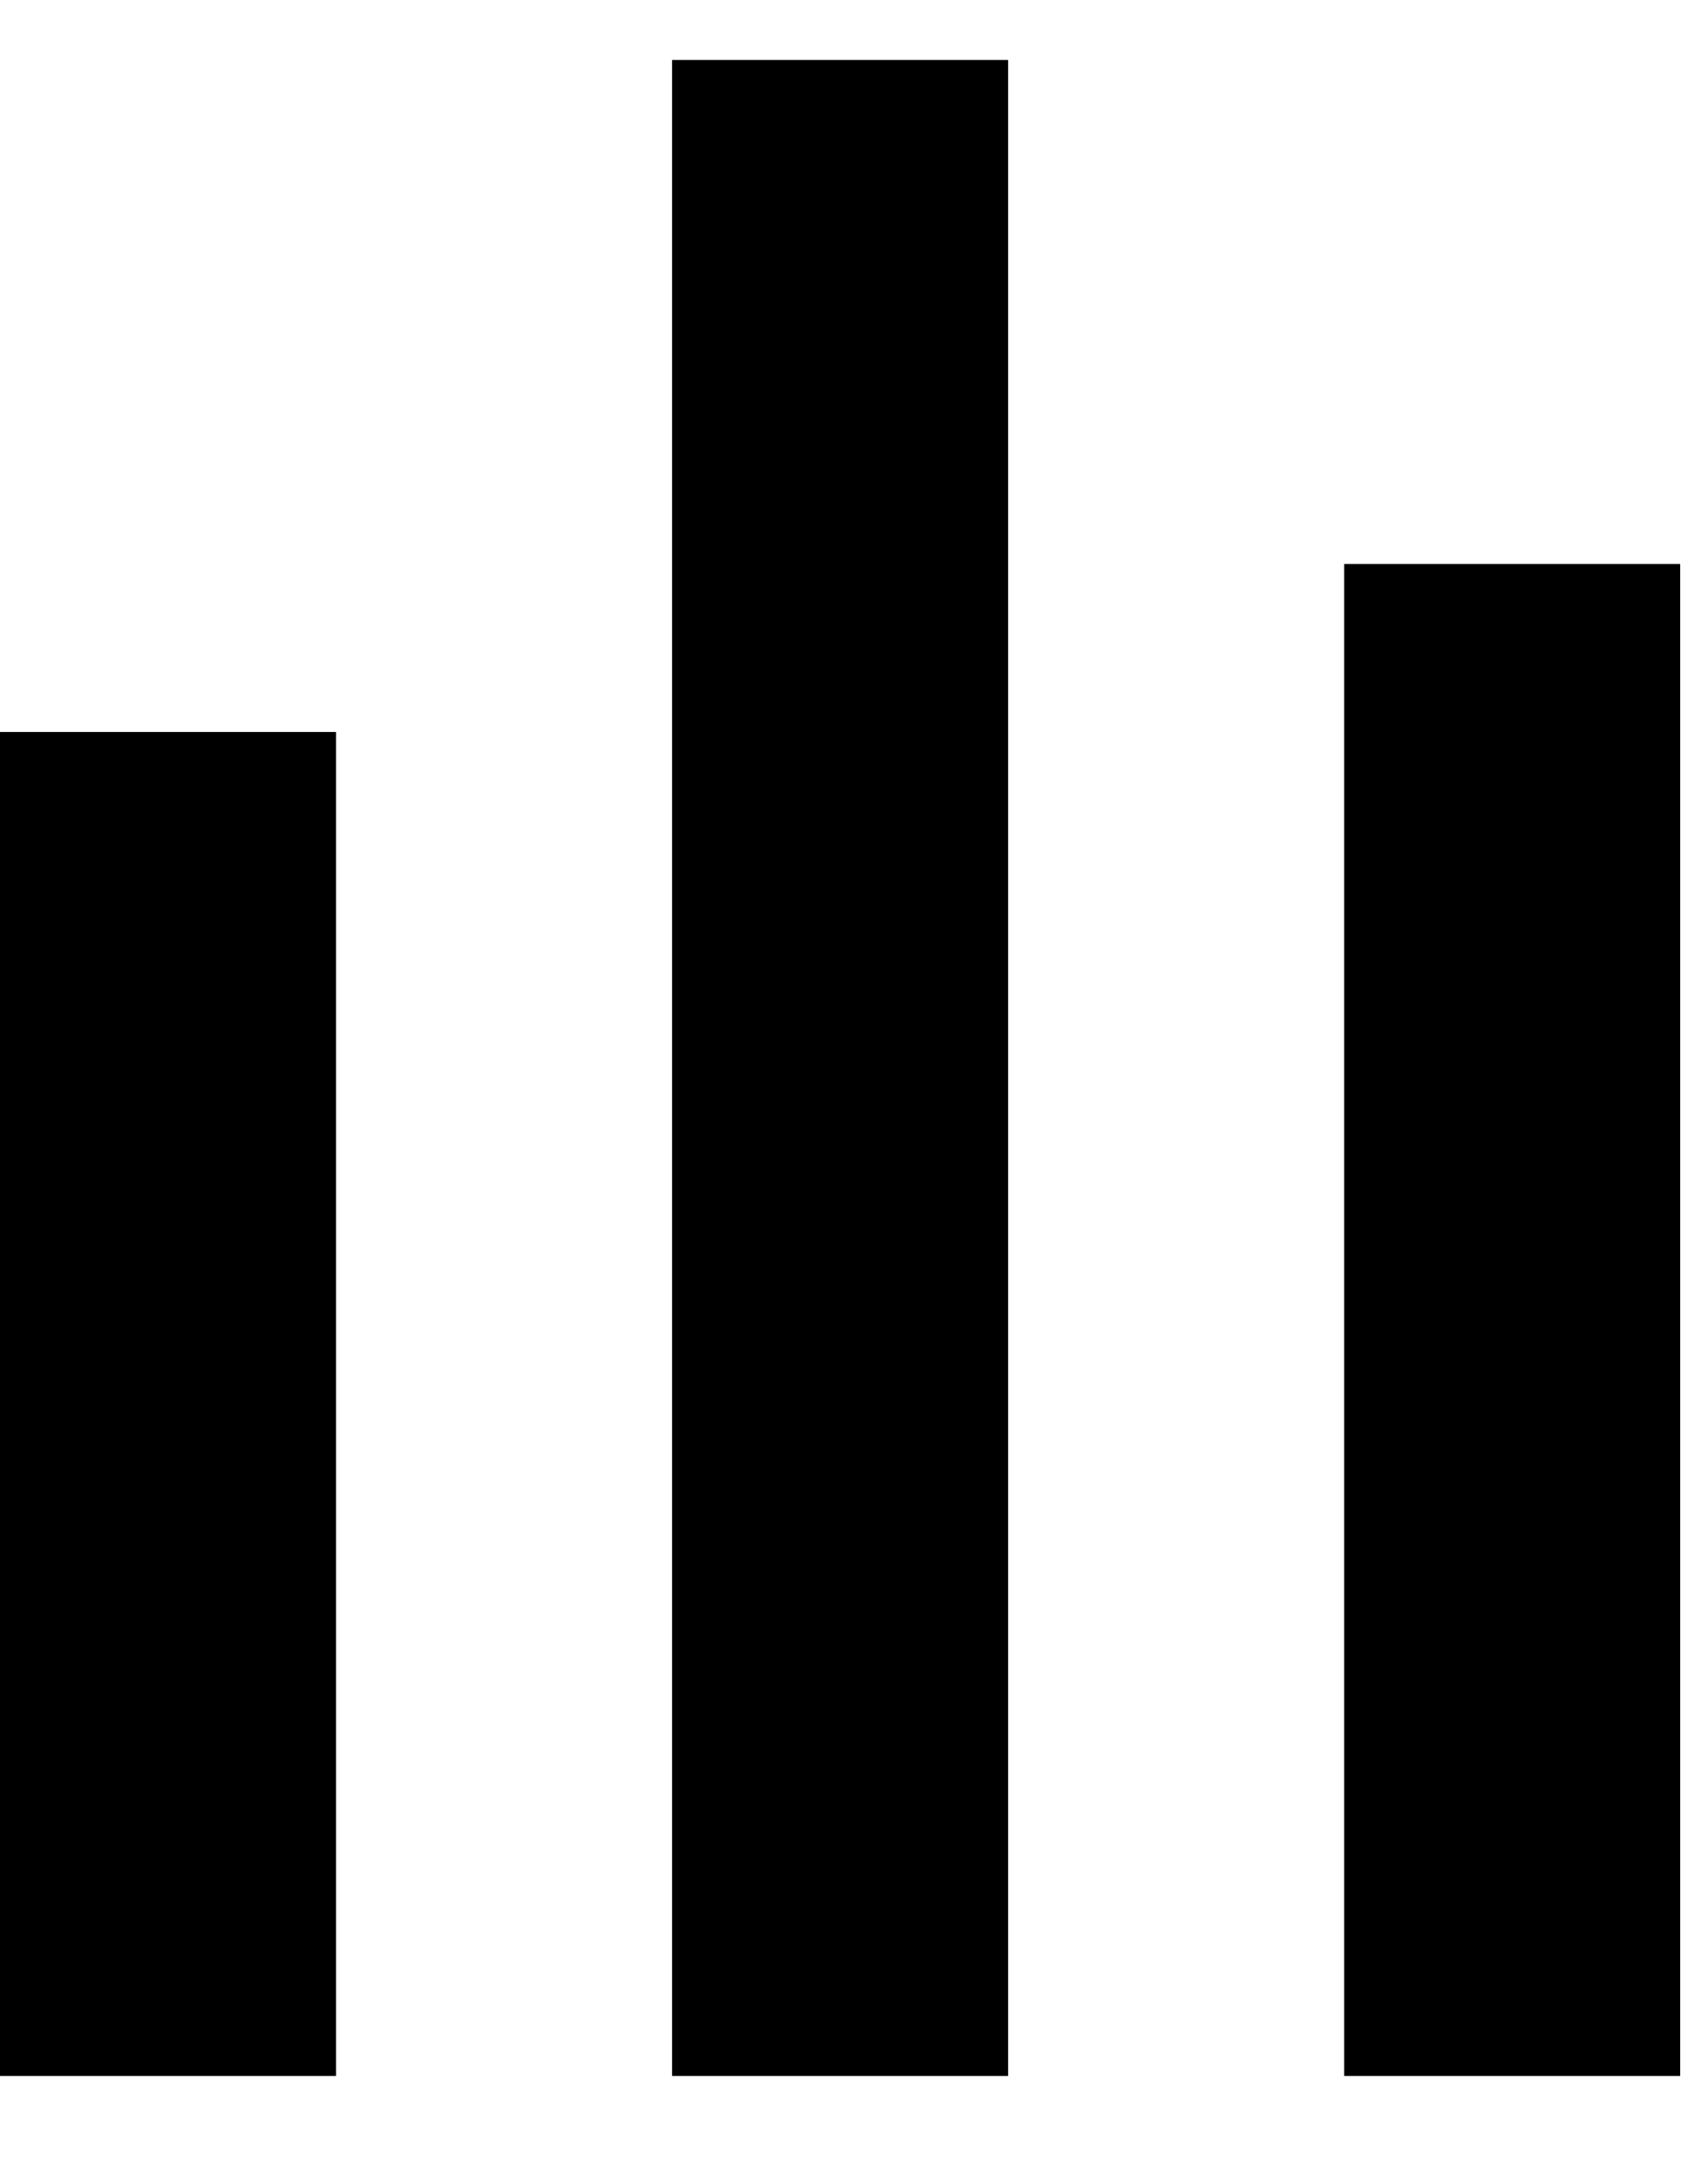
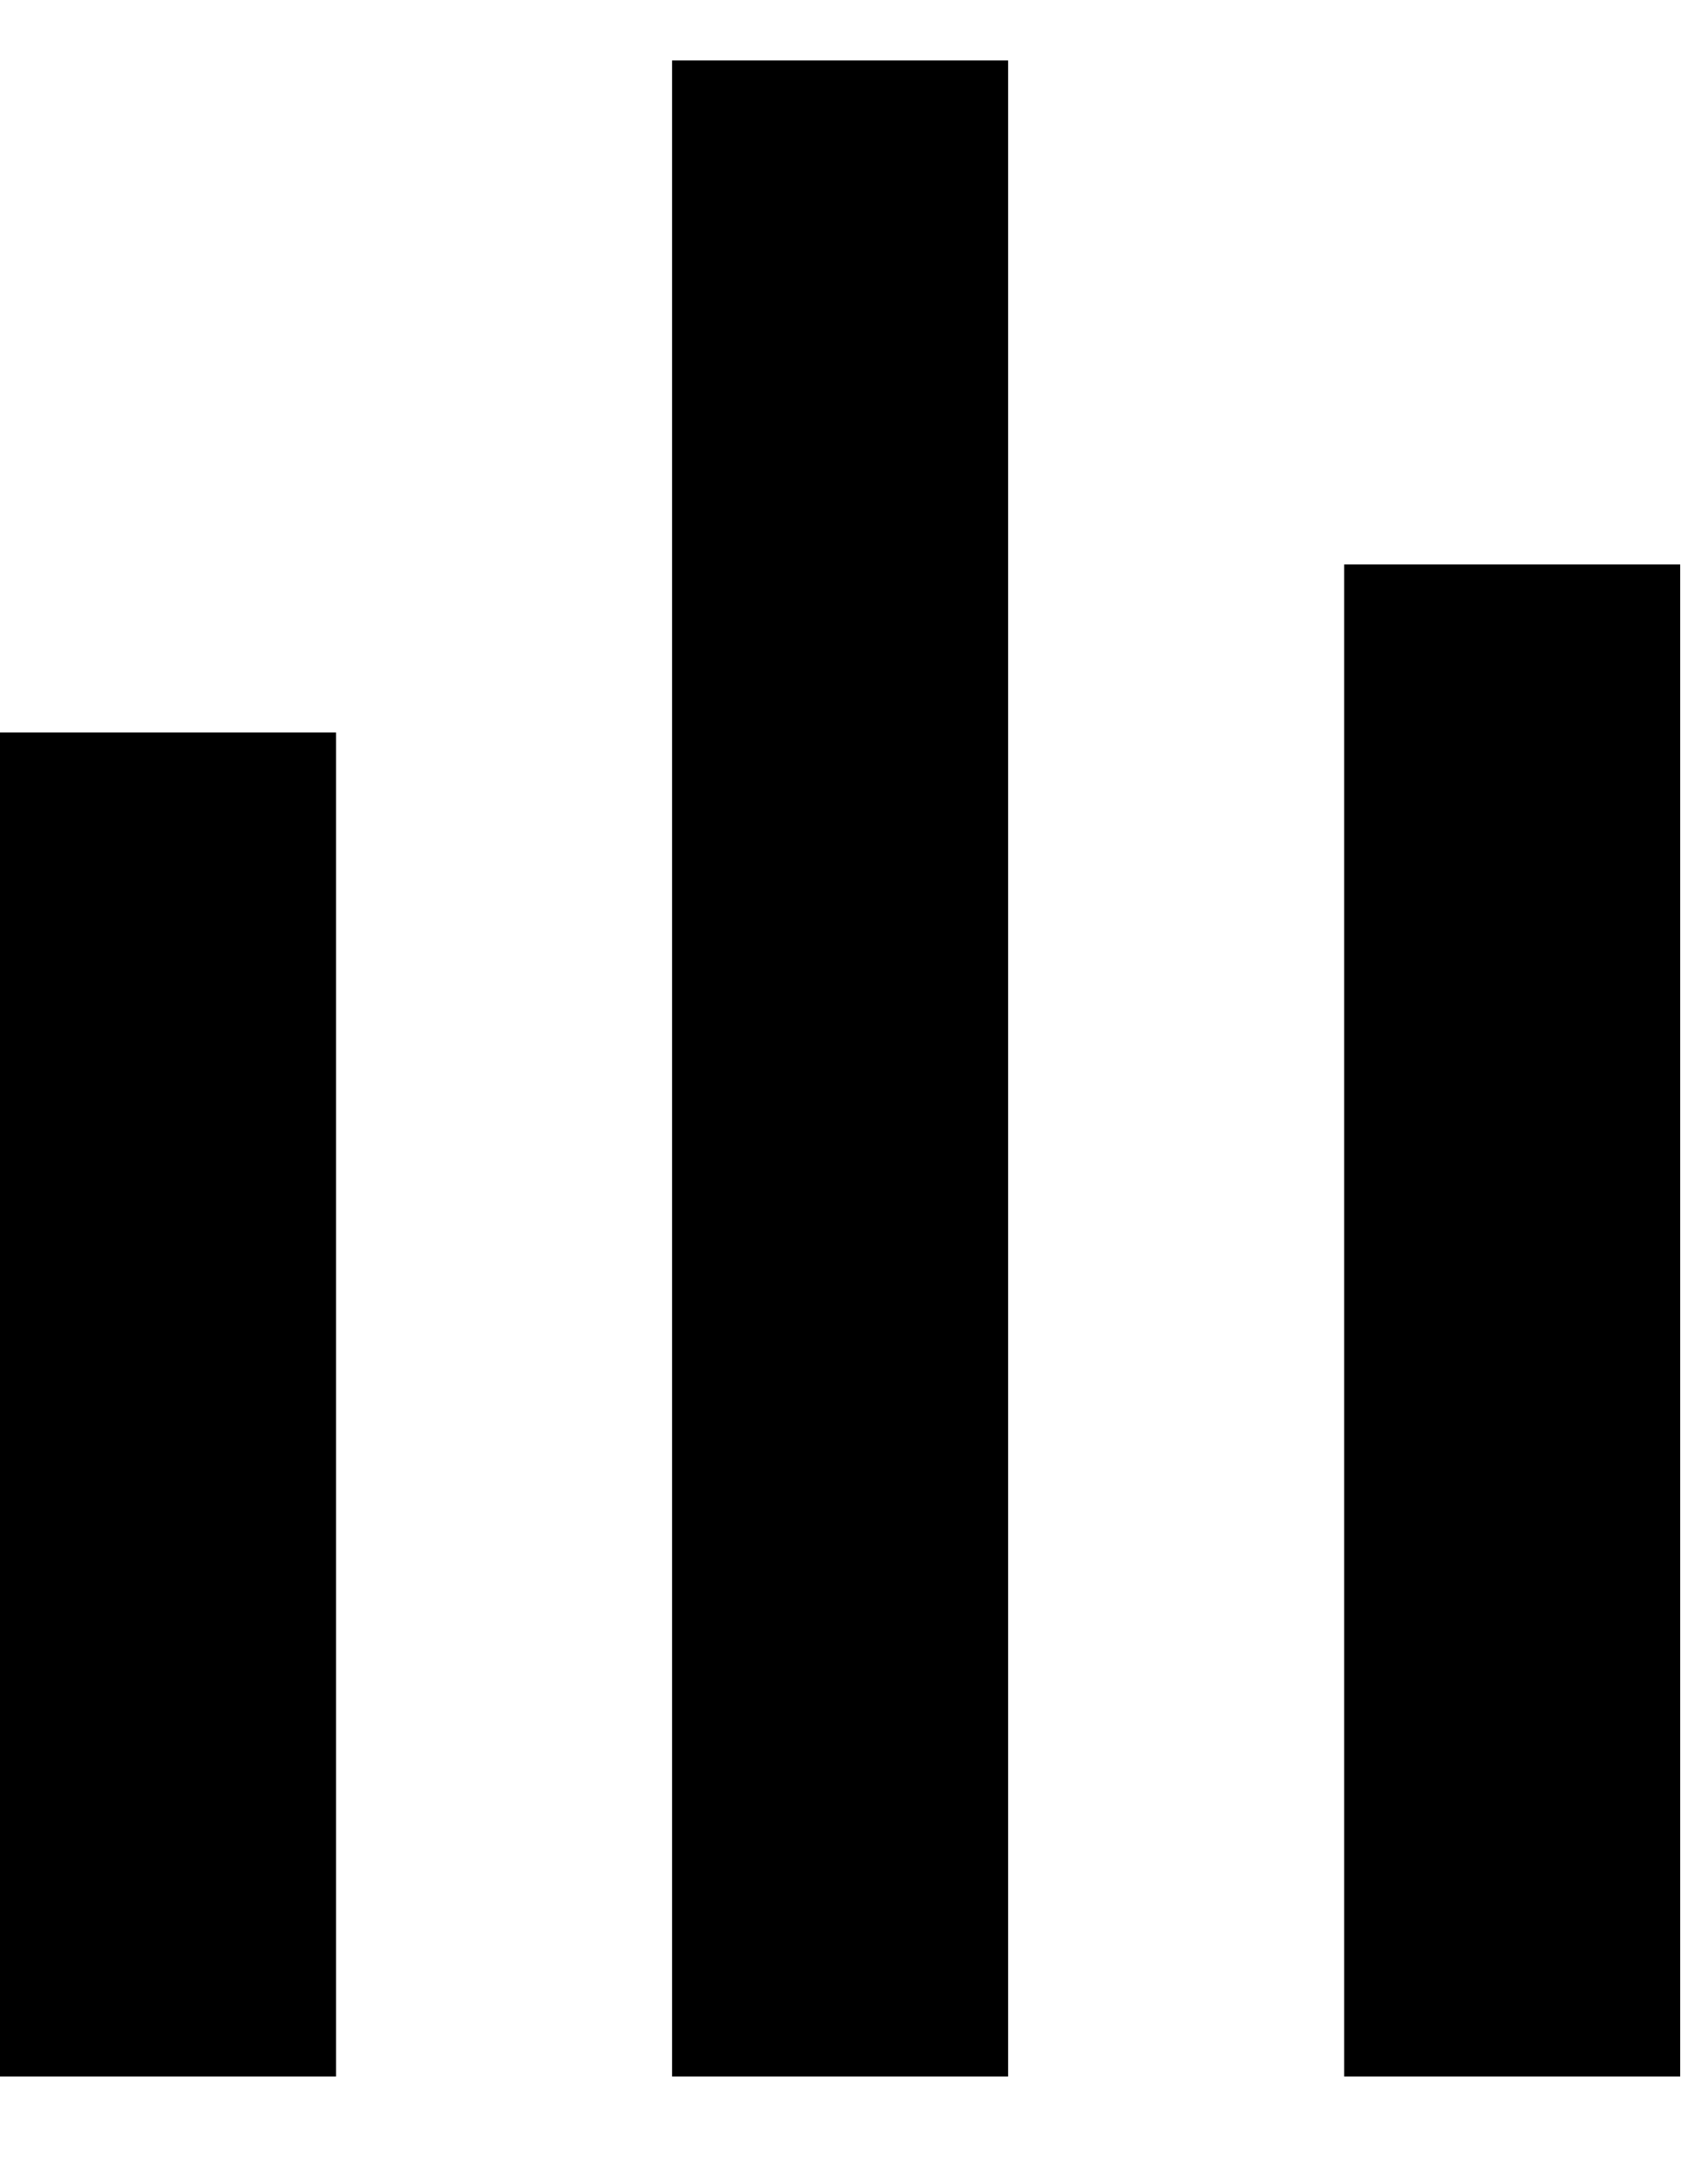
- <svg xmlns="http://www.w3.org/2000/svg" width="10" height="13" viewBox="0 0 10 13" fill="none">
-   <path d="M6 0.357H4V12.357H6V0.357Z" fill="black" />
-   <path d="M2 4.357H0V12.357H2V4.357Z" fill="black" />
-   <path d="M10 3.357H8V12.357H10V3.357Z" fill="black" />
+ <svg xmlns="http://www.w3.org/2000/svg" width="10" height="13" fill="none">
+   <path fill="#000" d="M6 .36H4v12h2v-12ZM2 4.36H0v8h2v-8ZM10 3.36H8v9h2v-9Z" />
</svg>
